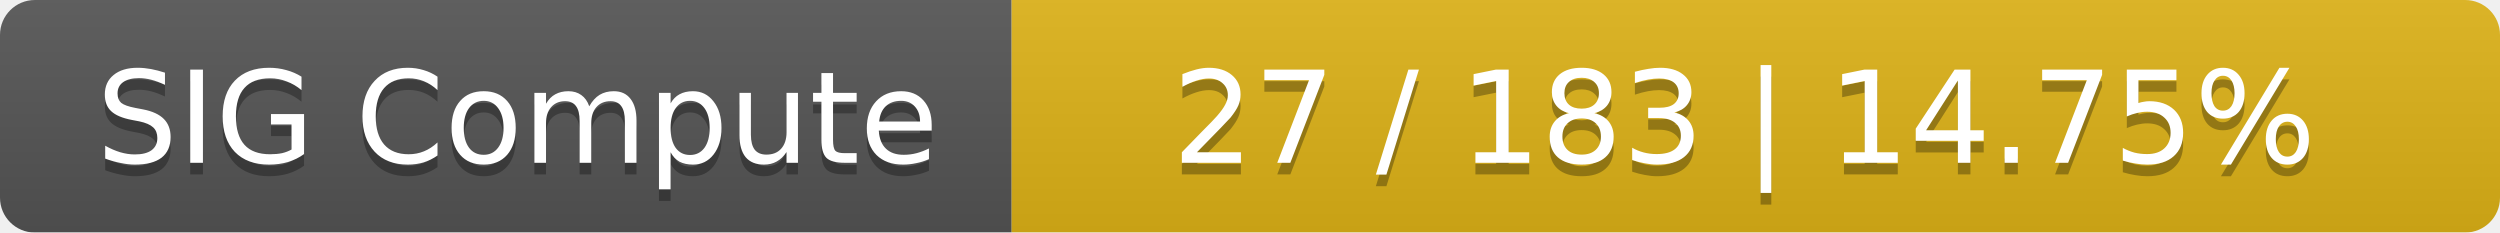
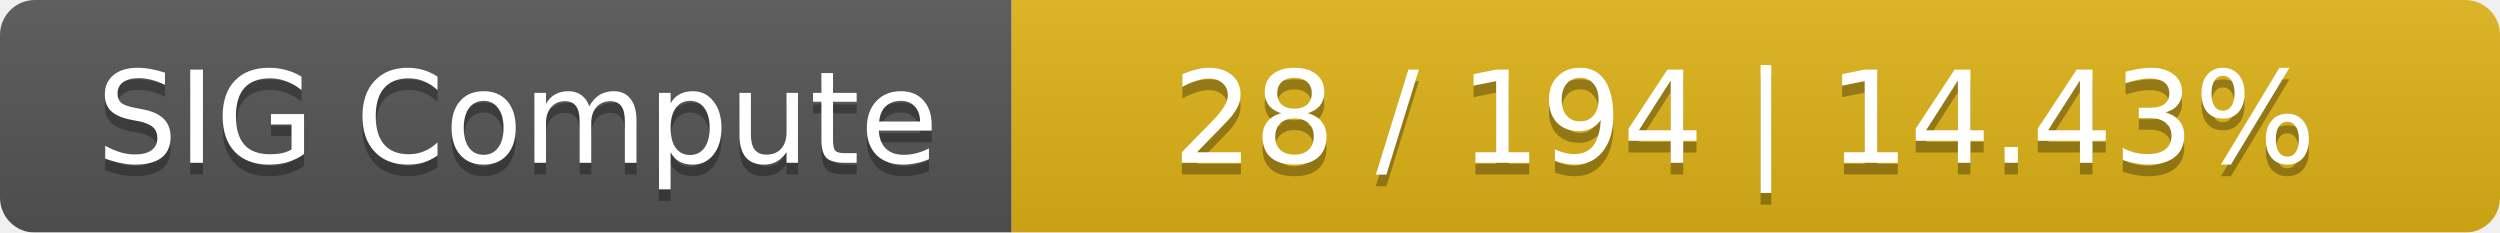
<svg xmlns="http://www.w3.org/2000/svg" width="215" height="20">
  <linearGradient id="smooth" x2="0" y2="100%">
    <stop offset="0" stop-color="#bbb" stop-opacity=".1" />
    <stop offset="1" stop-opacity=".1" />
  </linearGradient>
  <mask id="round">
    <rect width="215" height="20" rx="3" fill="#fff" />
  </mask>
  <g mask="url(#round)">
    <rect width="87" height="20" fill="#555" />
    <rect x="87" width="128" height="20" fill="#dfb317" />
    <rect width="215" height="20" fill="url(#smooth)" />
  </g>
  <g fill="#fff" text-anchor="middle" font-family="DejaVu Sans,Verdana,Geneva,sans-serif" font-size="11">
    <text x="44.5" y="15" fill="#010101" fill-opacity=".3">SIG Compute</text>
    <text x="44.5" y="14">SIG Compute</text>
-     <text x="150" y="15" fill="#010101" fill-opacity=".3">27 / 183    |    14.75%</text>
-     <text x="150" y="14">27 / 183    |    14.75%</text>
+     <text x="150" y="15" fill="#010101" fill-opacity=".3">28 / 194    |    14.43%</text>
+     <text x="150" y="14">28 / 194    |    14.43%</text>
  </g>
</svg>
